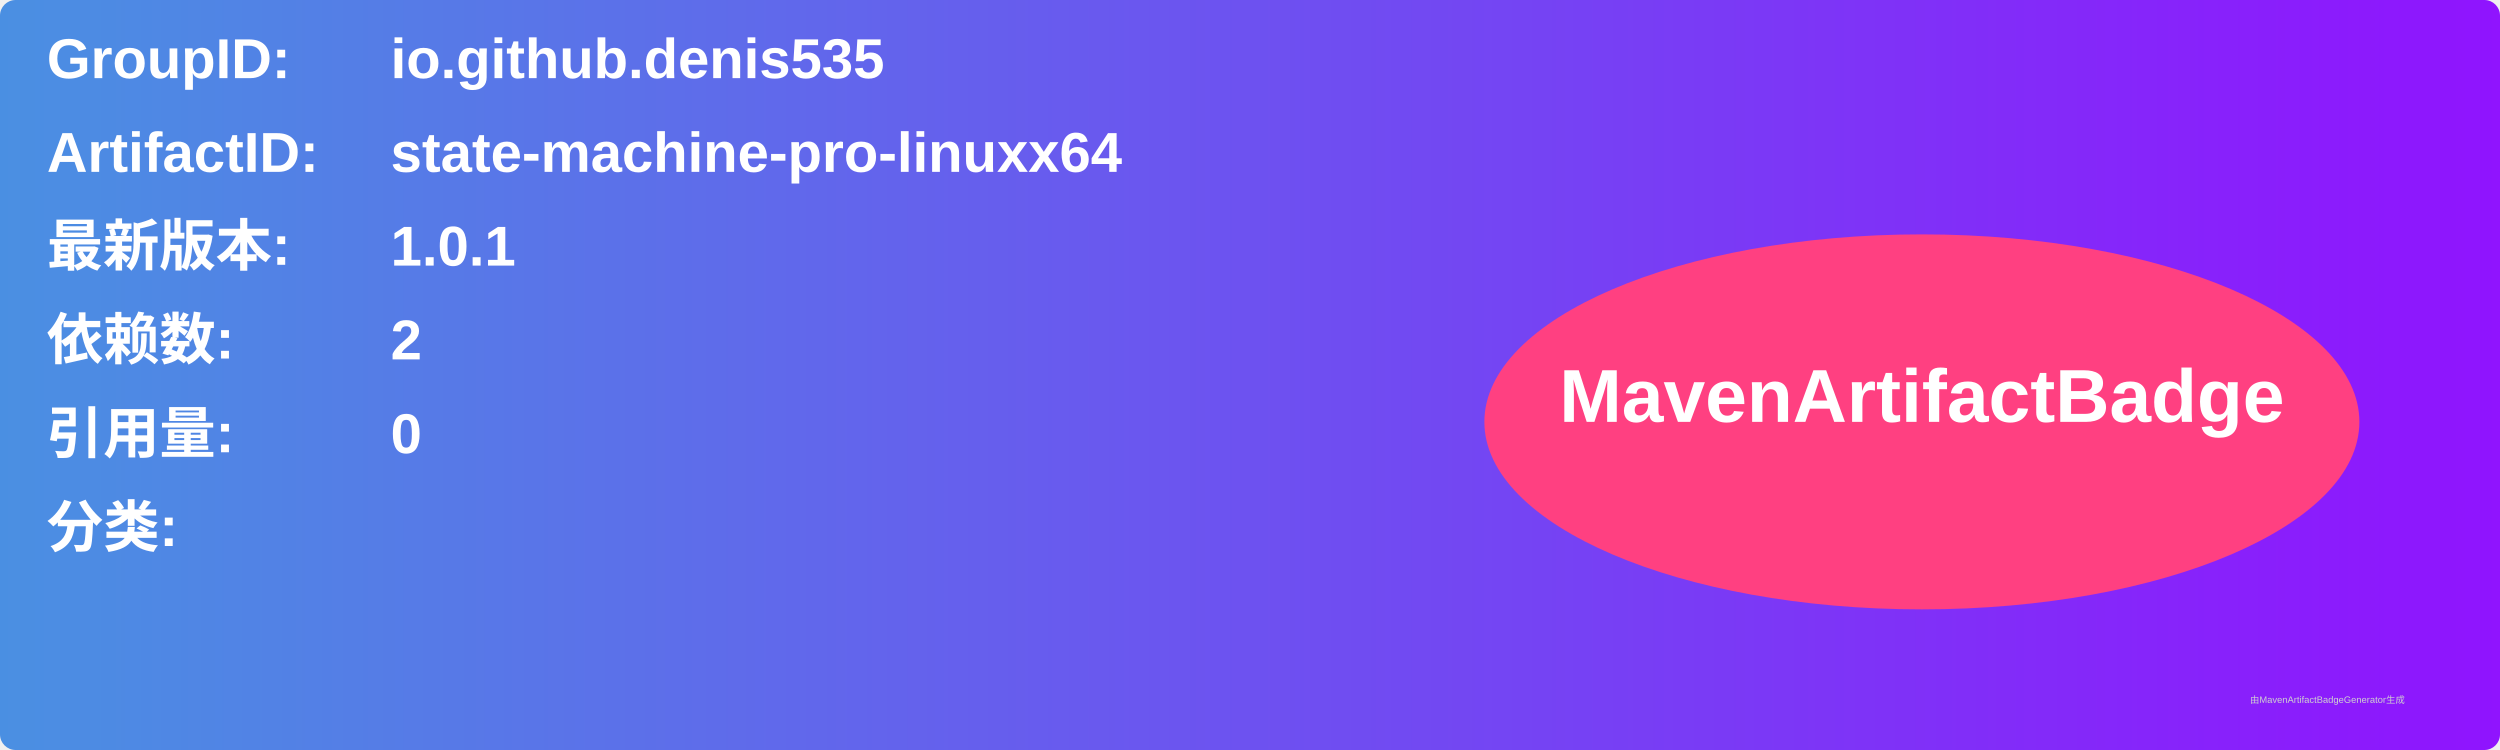
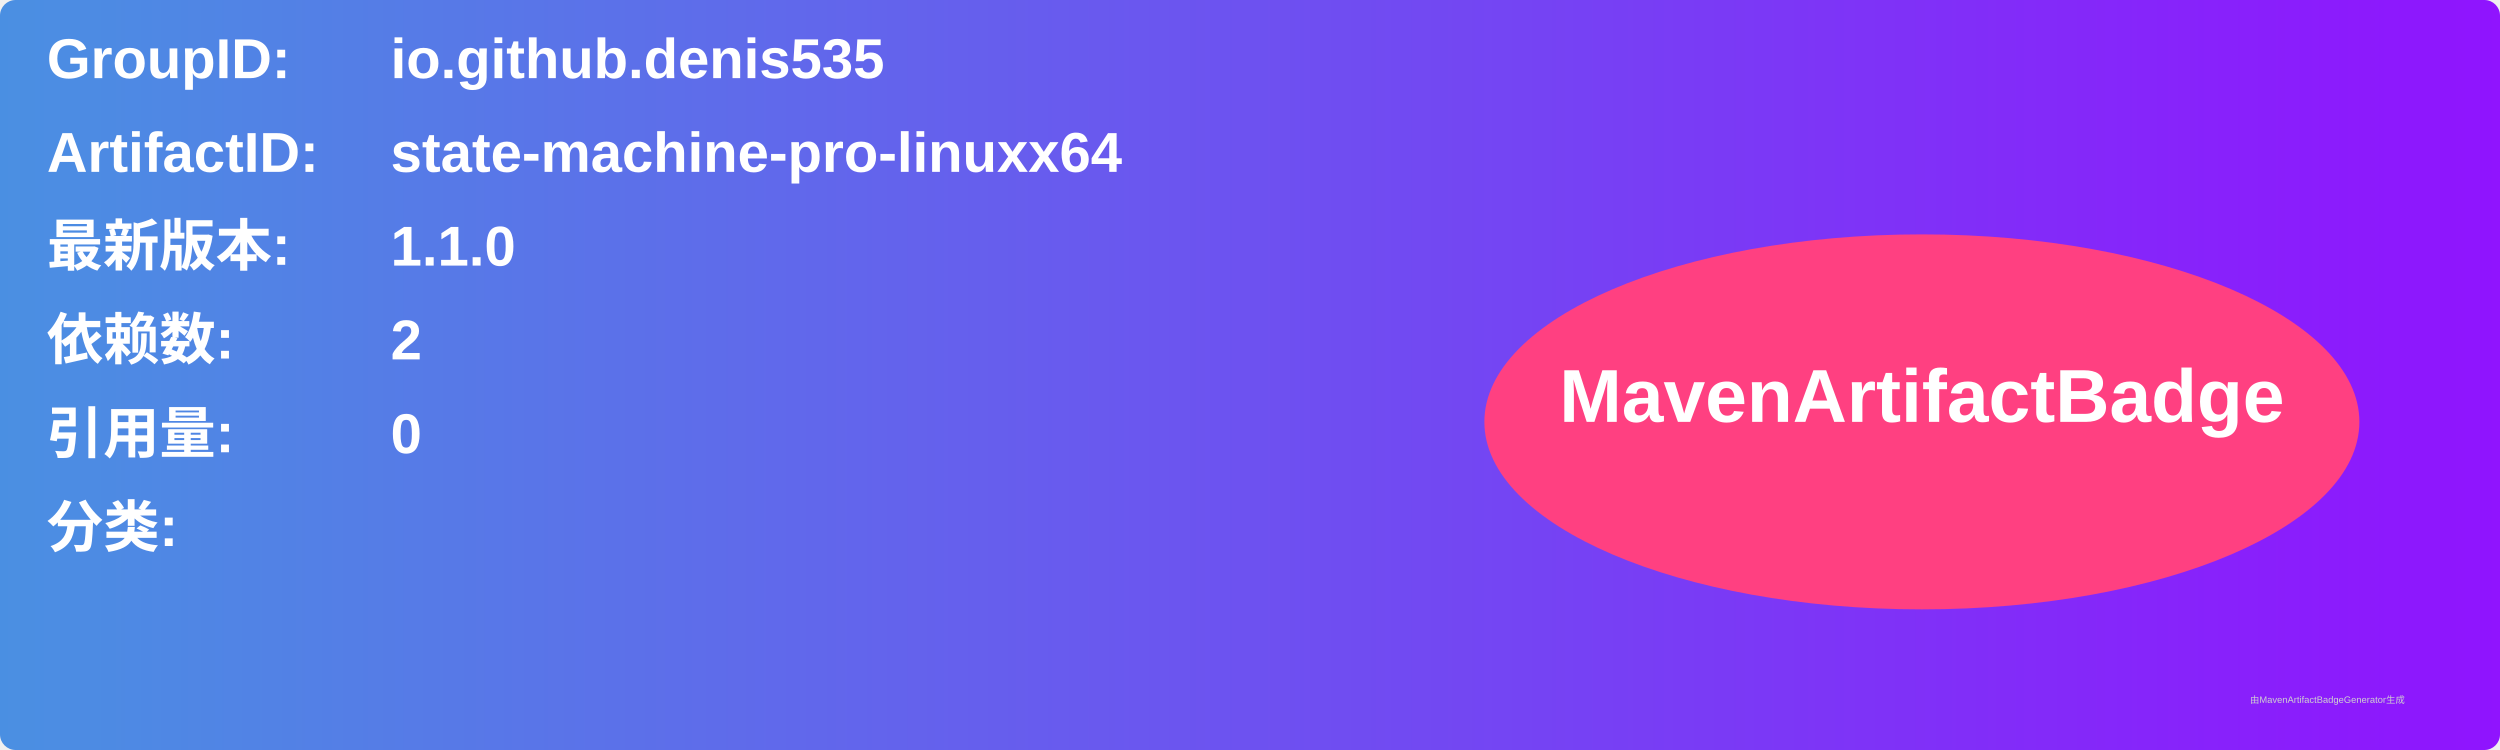
<svg xmlns="http://www.w3.org/2000/svg" width="800" height="240" viewBox="0 0 800 240">
  <linearGradient id="grad" x1="0%" y1="0%" x2="100%" y2="0%">
    <stop offset="0%" stop-color="#4a90e2" />
    <stop offset="100%" stop-color="#9013fe" />
  </linearGradient>
  <rect width="100%" height="100%" rx="5" ry="5" fill="url(#grad)" />
  <g transform="translate(15, 15)">
    <text x="0" y="10" font-family="Arial" font-size="18" fill="white" font-weight="bold" width="260">GroupID:</text>
    <text x="110" y="10" font-family="Arial" font-size="18" fill="white" font-weight="bold" width="460">io.github.denis535</text>
    <text x="0" y="40" font-family="Arial" font-size="18" fill="white" font-weight="bold" width="260">ArtifactID:</text>
    <text x="110" y="40" font-family="Arial" font-size="18" fill="white" font-weight="bold" width="460">state-machine-pro-linuxx64</text>
    <text x="0" y="70" font-family="Arial" font-size="18" fill="white" font-weight="bold">最新版本:</text>
    <text x="110" y="70" font-family="Arial" font-size="18" fill="white" font-weight="bold">
-       <tspan font-weight="bold">1.0.1</tspan>
+       <tspan font-weight="bold">1.1.0</tspan>
    </text>
    <text x="0" y="100" font-family="Arial" font-size="18" fill="white" font-weight="bold">依赖数: </text>
    <text x="110" y="100" font-family="Arial" font-size="18" fill="white">
      <tspan font-weight="bold">2</tspan>
    </text>
    <text x="0" y="130" font-family="Arial" font-size="18" fill="white" font-weight="bold">引用量: </text>
    <text x="110" y="130" font-family="Arial" font-size="18" fill="white">
      <tspan font-weight="bold">0</tspan>
    </text>
    <text x="0" y="160" font-family="Arial" font-size="18" fill="white" font-weight="bold">分类:</text>
    <text x="10" y="190" font-family="Arial" font-size="10" fill="white">
      <tspan font-weight="bold" />
    </text>
    <ellipse cx="600" cy="120" rx="140" ry="60" fill="#ff4081" />
    <text x="600" y="120" text-anchor="middle" font-family="Arial" font-size="24" fill="white" font-weight="bold">MavenArtifactBadge</text>
  </g>
  <text x="720" y="225" font-family="Arial" font-size="3" fill="#d0d0d0">由MavenArtifactBadgeGenerator生成</text>
</svg>
